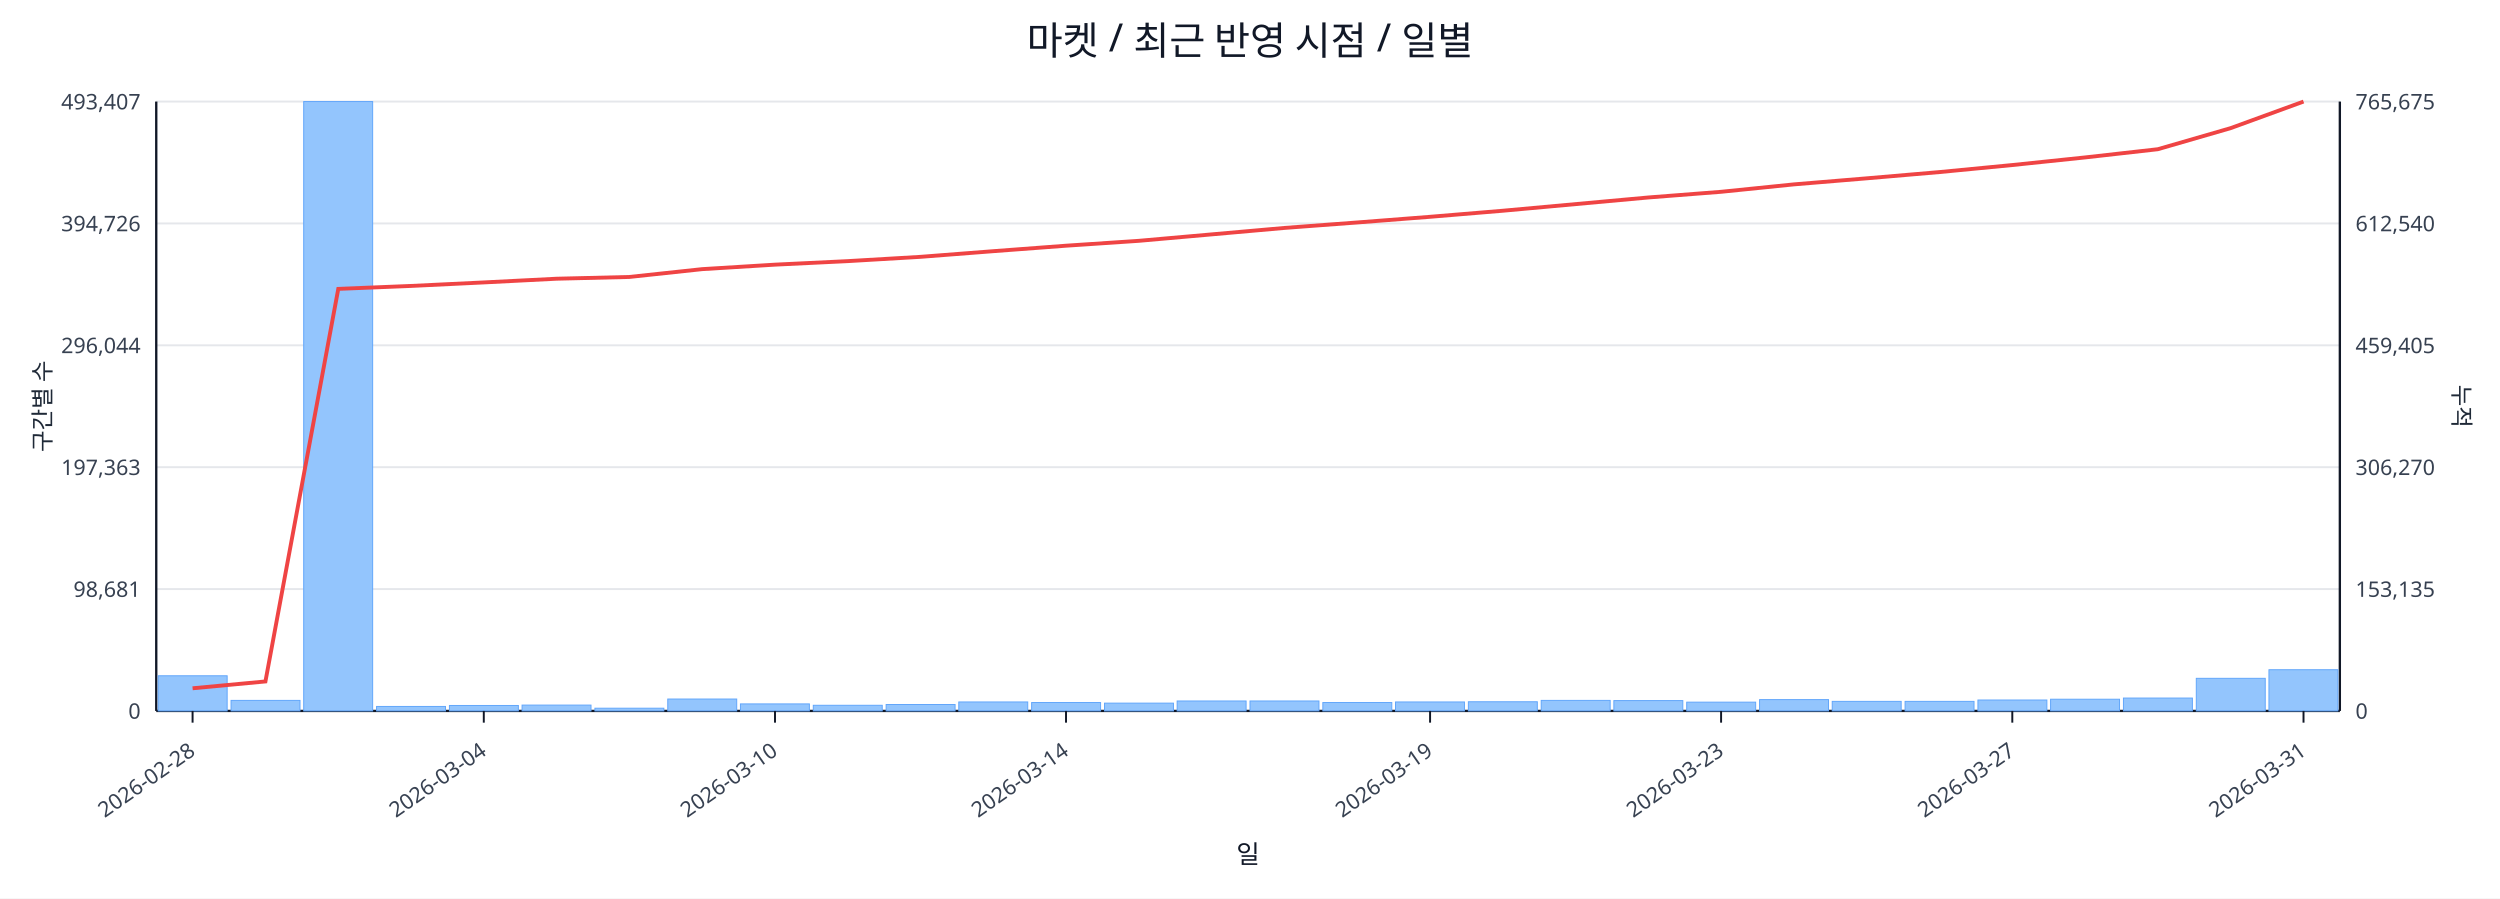
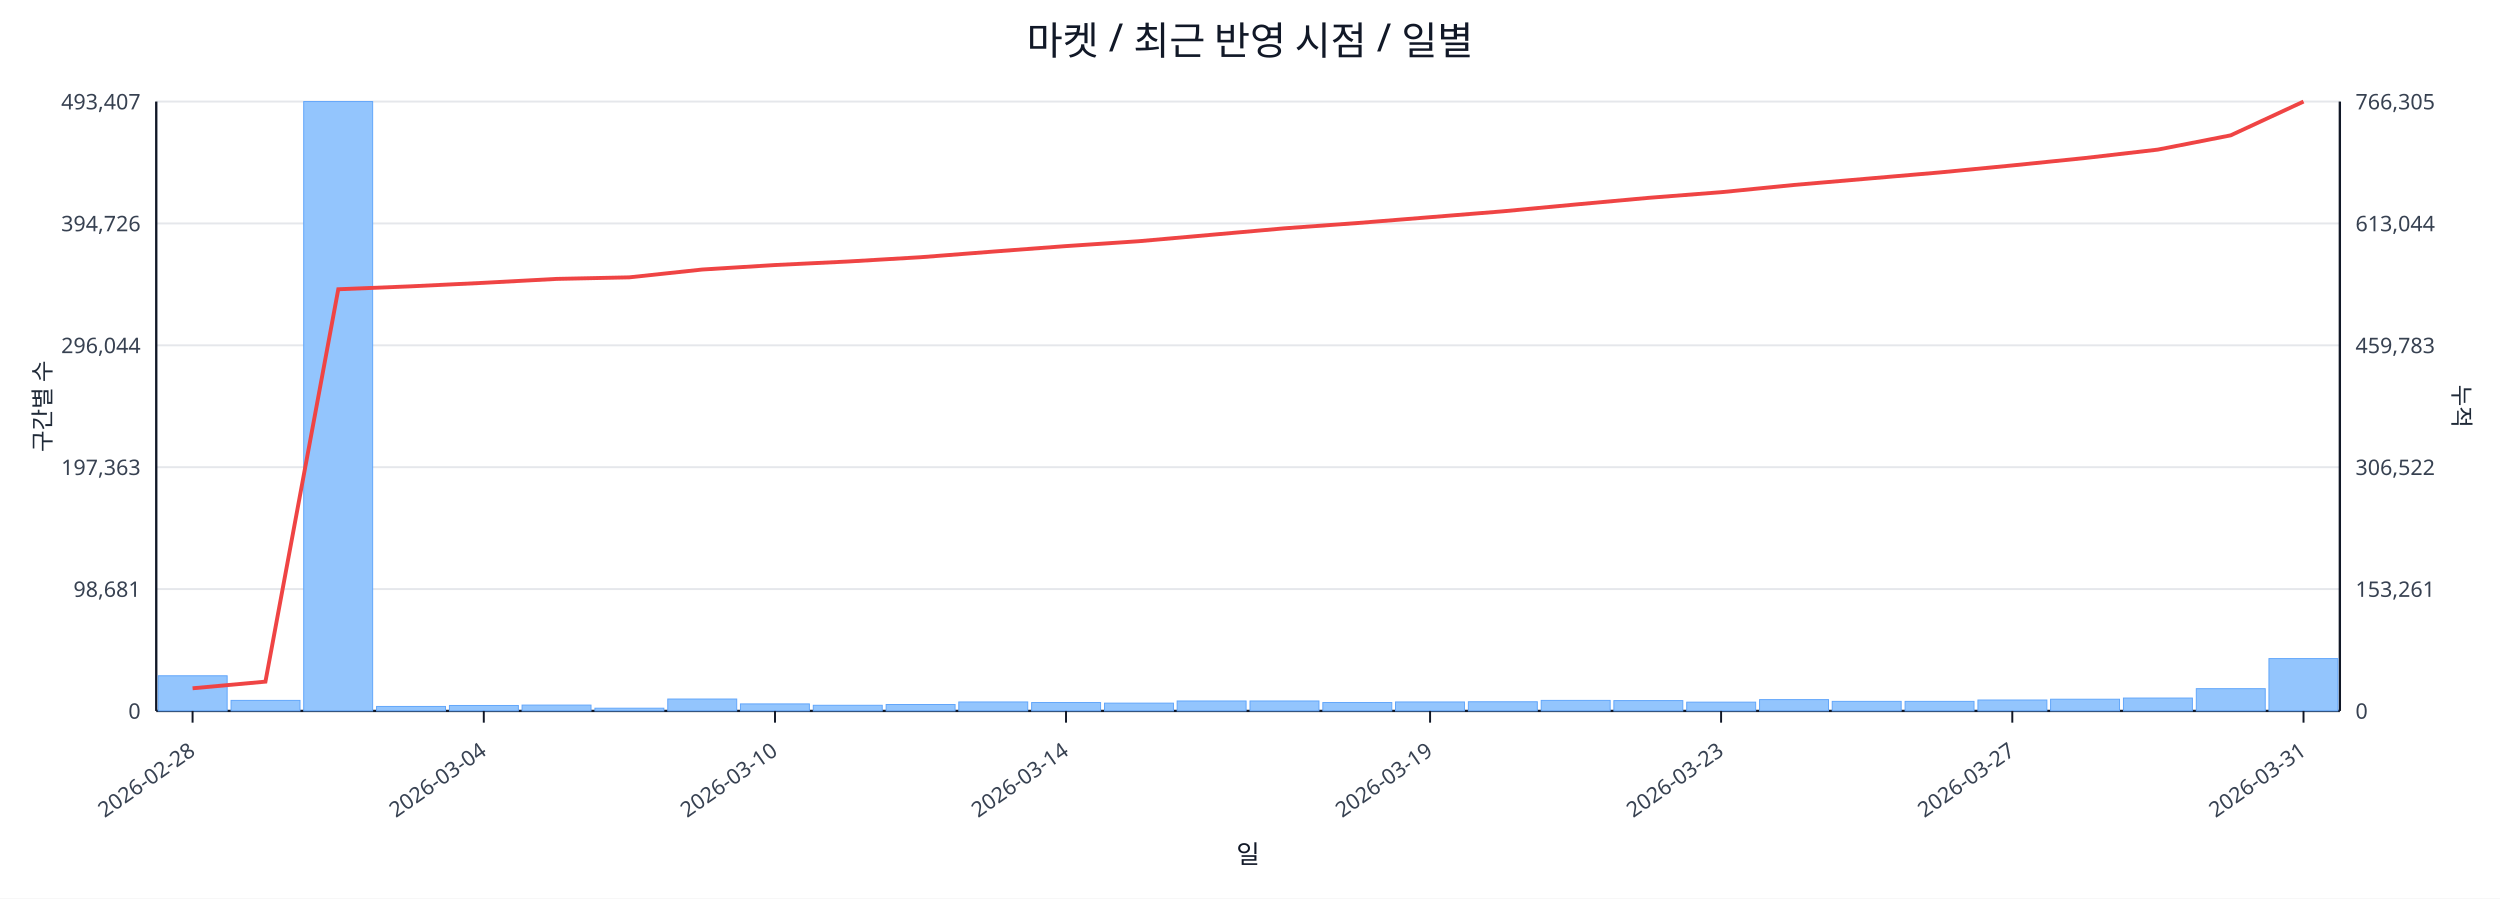
<svg xmlns="http://www.w3.org/2000/svg" width="1280" height="460" viewBox="0 0 1280 460">
  <rect x="0" y="0" width="100%" height="100%" fill="#ffffff" />
  <text x="640.0" y="28" font-size="20" text-anchor="middle" font-family="sans-serif" fill="#111827">마켓 / 최근 반영 시점 / 일별</text>
  <line x1="80.0" y1="52.0" x2="1198.0" y2="52.0" stroke="#e5e7eb" stroke-width="1" />
  <text x="72.0" y="56.0" font-size="11" text-anchor="end" font-family="sans-serif" fill="#374151">493,407</text>
-   <text x="1206.0" y="56.0" font-size="11" text-anchor="start" font-family="sans-serif" fill="#374151">765,675</text>
+   <text x="1206.0" y="56.0" font-size="11" text-anchor="start" font-family="sans-serif" fill="#374151">766,305</text>
  <line x1="80.0" y1="114.4" x2="1198.0" y2="114.4" stroke="#e5e7eb" stroke-width="1" />
  <text x="72.0" y="118.4" font-size="11" text-anchor="end" font-family="sans-serif" fill="#374151">394,726</text>
-   <text x="1206.0" y="118.4" font-size="11" text-anchor="start" font-family="sans-serif" fill="#374151">612,540</text>
+   <text x="1206.0" y="118.4" font-size="11" text-anchor="start" font-family="sans-serif" fill="#374151">613,044</text>
  <line x1="80.0" y1="176.8" x2="1198.0" y2="176.8" stroke="#e5e7eb" stroke-width="1" />
  <text x="72.0" y="180.8" font-size="11" text-anchor="end" font-family="sans-serif" fill="#374151">296,044</text>
-   <text x="1206.0" y="180.8" font-size="11" text-anchor="start" font-family="sans-serif" fill="#374151">459,405</text>
+   <text x="1206.0" y="180.8" font-size="11" text-anchor="start" font-family="sans-serif" fill="#374151">459,783</text>
  <line x1="80.0" y1="239.2" x2="1198.0" y2="239.2" stroke="#e5e7eb" stroke-width="1" />
  <text x="72.0" y="243.2" font-size="11" text-anchor="end" font-family="sans-serif" fill="#374151">197,363</text>
-   <text x="1206.0" y="243.2" font-size="11" text-anchor="start" font-family="sans-serif" fill="#374151">306,270</text>
+   <text x="1206.0" y="243.2" font-size="11" text-anchor="start" font-family="sans-serif" fill="#374151">306,522</text>
  <line x1="80.0" y1="301.6" x2="1198.0" y2="301.6" stroke="#e5e7eb" stroke-width="1" />
  <text x="72.0" y="305.6" font-size="11" text-anchor="end" font-family="sans-serif" fill="#374151">98,681</text>
-   <text x="1206.0" y="305.6" font-size="11" text-anchor="start" font-family="sans-serif" fill="#374151">153,135</text>
+   <text x="1206.0" y="305.6" font-size="11" text-anchor="start" font-family="sans-serif" fill="#374151">153,261</text>
  <line x1="80.0" y1="364.0" x2="1198.0" y2="364.0" stroke="#e5e7eb" stroke-width="1" />
  <text x="72.0" y="368.0" font-size="11" text-anchor="end" font-family="sans-serif" fill="#374151">0</text>
  <text x="1206.0" y="368.0" font-size="11" text-anchor="start" font-family="sans-serif" fill="#374151">0</text>
  <line x1="80.0" y1="364.0" x2="1198.0" y2="364.0" stroke="#111827" stroke-width="1.2" />
  <line x1="80.0" y1="52.0" x2="80.0" y2="364.0" stroke="#111827" stroke-width="1.2" />
  <line x1="1198.0" y1="52.0" x2="1198.0" y2="364.0" stroke="#111827" stroke-width="1.2" />
  <rect x="81.0" y="346.0" width="35.3" height="18.0" fill="#93c5fd" stroke="#60a5fa" stroke-width="0.5" />
  <rect x="118.3" y="358.6" width="35.3" height="5.4" fill="#93c5fd" stroke="#60a5fa" stroke-width="0.5" />
  <rect x="155.5" y="52.0" width="35.3" height="312.0" fill="#93c5fd" stroke="#60a5fa" stroke-width="0.5" />
  <rect x="192.8" y="361.7" width="35.3" height="2.3" fill="#93c5fd" stroke="#60a5fa" stroke-width="0.5" />
  <rect x="230.1" y="361.2" width="35.3" height="2.8" fill="#93c5fd" stroke="#60a5fa" stroke-width="0.5" />
  <rect x="267.3" y="361.0" width="35.3" height="3.0" fill="#93c5fd" stroke="#60a5fa" stroke-width="0.5" />
  <rect x="304.6" y="362.6" width="35.3" height="1.4" fill="#93c5fd" stroke="#60a5fa" stroke-width="0.5" />
  <rect x="341.9" y="357.9" width="35.3" height="6.1" fill="#93c5fd" stroke="#60a5fa" stroke-width="0.5" />
  <rect x="379.1" y="360.4" width="35.3" height="3.6" fill="#93c5fd" stroke="#60a5fa" stroke-width="0.5" />
  <rect x="416.4" y="361.1" width="35.3" height="2.9" fill="#93c5fd" stroke="#60a5fa" stroke-width="0.5" />
  <rect x="453.7" y="360.7" width="35.3" height="3.3" fill="#93c5fd" stroke="#60a5fa" stroke-width="0.5" />
  <rect x="490.9" y="359.4" width="35.3" height="4.6" fill="#93c5fd" stroke="#60a5fa" stroke-width="0.5" />
  <rect x="528.2" y="359.7" width="35.3" height="4.3" fill="#93c5fd" stroke="#60a5fa" stroke-width="0.5" />
  <rect x="565.5" y="360.0" width="35.3" height="4.0" fill="#93c5fd" stroke="#60a5fa" stroke-width="0.5" />
  <rect x="602.7" y="358.9" width="35.3" height="5.1" fill="#93c5fd" stroke="#60a5fa" stroke-width="0.5" />
  <rect x="640.0" y="358.9" width="35.3" height="5.1" fill="#93c5fd" stroke="#60a5fa" stroke-width="0.5" />
  <rect x="677.3" y="359.7" width="35.3" height="4.3" fill="#93c5fd" stroke="#60a5fa" stroke-width="0.5" />
  <rect x="714.5" y="359.4" width="35.3" height="4.6" fill="#93c5fd" stroke="#60a5fa" stroke-width="0.5" />
  <rect x="751.8" y="359.3" width="35.3" height="4.7" fill="#93c5fd" stroke="#60a5fa" stroke-width="0.5" />
  <rect x="789.1" y="358.6" width="35.3" height="5.4" fill="#93c5fd" stroke="#60a5fa" stroke-width="0.5" />
  <rect x="826.3" y="358.7" width="35.3" height="5.3" fill="#93c5fd" stroke="#60a5fa" stroke-width="0.5" />
  <rect x="863.6" y="359.5" width="35.3" height="4.5" fill="#93c5fd" stroke="#60a5fa" stroke-width="0.5" />
  <rect x="900.9" y="358.2" width="35.3" height="5.8" fill="#93c5fd" stroke="#60a5fa" stroke-width="0.5" />
  <rect x="938.1" y="359.1" width="35.3" height="4.9" fill="#93c5fd" stroke="#60a5fa" stroke-width="0.5" />
  <rect x="975.4" y="359.1" width="35.3" height="4.9" fill="#93c5fd" stroke="#60a5fa" stroke-width="0.5" />
  <rect x="1012.7" y="358.4" width="35.3" height="5.6" fill="#93c5fd" stroke="#60a5fa" stroke-width="0.5" />
  <rect x="1049.9" y="358.0" width="35.3" height="6.0" fill="#93c5fd" stroke="#60a5fa" stroke-width="0.5" />
  <rect x="1087.2" y="357.4" width="35.3" height="6.6" fill="#93c5fd" stroke="#60a5fa" stroke-width="0.5" />
-   <rect x="1124.5" y="347.3" width="35.3" height="16.7" fill="#93c5fd" stroke="#60a5fa" stroke-width="0.5" />
-   <rect x="1161.7" y="342.9" width="35.3" height="21.1" fill="#93c5fd" stroke="#60a5fa" stroke-width="0.5" />
-   <polyline fill="none" stroke="#ef4444" stroke-width="2" points="98.6,352.4 135.9,348.9 173.2,147.9 210.4,146.4 247.7,144.6 285.0,142.7 322.2,141.8 359.5,137.8 396.8,135.5 434.0,133.7 471.3,131.5 508.6,128.6 545.8,125.8 583.1,123.3 620.4,120.0 657.6,116.7 694.9,113.9 732.2,111.0 769.4,107.9 806.7,104.5 844.0,101.1 881.2,98.2 918.5,94.4 955.8,91.3 993.0,88.1 1030.3,84.5 1067.6,80.6 1104.8,76.4 1142.1,65.6 1179.4,52.0" />
+   <rect x="1124.5" y="352.6" width="35.3" height="11.4" fill="#93c5fd" stroke="#60a5fa" stroke-width="0.5" />
+   <rect x="1161.7" y="337.2" width="35.3" height="26.8" fill="#93c5fd" stroke="#60a5fa" stroke-width="0.5" />
+   <polyline fill="none" stroke="#ef4444" stroke-width="2" points="98.6,352.4 135.9,349.0 173.2,148.1 210.4,146.6 247.7,144.8 285.0,142.8 322.2,142.0 359.5,138.0 396.8,135.7 434.0,133.9 471.3,131.7 508.6,128.8 545.8,126.0 583.1,123.5 620.4,120.2 657.6,116.9 694.9,114.2 732.2,111.2 769.4,108.2 806.7,104.7 844.0,101.3 881.2,98.4 918.5,94.7 955.8,91.5 993.0,88.3 1030.3,84.7 1067.6,80.9 1104.8,76.6 1142.1,69.3 1179.4,52.0" />
  <line x1="98.6" y1="364.0" x2="98.6" y2="370.0" stroke="#111827" stroke-width="1" />
  <text x="100.6" y="386.0" font-size="11" text-anchor="end" transform="rotate(-35 100.6 386.0)" font-family="sans-serif" fill="#374151">2026-02-28</text>
  <line x1="247.7" y1="364.0" x2="247.7" y2="370.0" stroke="#111827" stroke-width="1" />
  <text x="249.7" y="386.0" font-size="11" text-anchor="end" transform="rotate(-35 249.7 386.0)" font-family="sans-serif" fill="#374151">2026-03-04</text>
  <line x1="396.8" y1="364.0" x2="396.8" y2="370.0" stroke="#111827" stroke-width="1" />
  <text x="398.8" y="386.0" font-size="11" text-anchor="end" transform="rotate(-35 398.8 386.0)" font-family="sans-serif" fill="#374151">2026-03-10</text>
  <line x1="545.8" y1="364.0" x2="545.8" y2="370.0" stroke="#111827" stroke-width="1" />
  <text x="547.8" y="386.0" font-size="11" text-anchor="end" transform="rotate(-35 547.8 386.0)" font-family="sans-serif" fill="#374151">2026-03-14</text>
  <line x1="732.2" y1="364.0" x2="732.2" y2="370.0" stroke="#111827" stroke-width="1" />
  <text x="734.2" y="386.0" font-size="11" text-anchor="end" transform="rotate(-35 734.2 386.0)" font-family="sans-serif" fill="#374151">2026-03-19</text>
  <line x1="881.2" y1="364.0" x2="881.2" y2="370.0" stroke="#111827" stroke-width="1" />
  <text x="883.2" y="386.0" font-size="11" text-anchor="end" transform="rotate(-35 883.2 386.0)" font-family="sans-serif" fill="#374151">2026-03-23</text>
  <line x1="1030.3" y1="364.0" x2="1030.3" y2="370.0" stroke="#111827" stroke-width="1" />
  <text x="1032.3" y="386.0" font-size="11" text-anchor="end" transform="rotate(-35 1032.3 386.0)" font-family="sans-serif" fill="#374151">2026-03-27</text>
  <line x1="1179.4" y1="364.0" x2="1179.4" y2="370.0" stroke="#111827" stroke-width="1" />
  <text x="1181.4" y="386.0" font-size="11" text-anchor="end" transform="rotate(-35 1181.4 386.0)" font-family="sans-serif" fill="#374151">2026-03-31</text>
  <text x="26" y="208.0" font-size="12" transform="rotate(-90 26 208.0)" text-anchor="middle" font-family="sans-serif" fill="#1f2937">구간별 수</text>
  <text x="1256.0" y="208.0" font-size="12" transform="rotate(90 1256.0 208.0)" text-anchor="middle" font-family="sans-serif" fill="#1f2937">누적</text>
  <text x="639.0" y="442.0" font-size="13" text-anchor="middle" font-family="sans-serif" fill="#111827">일</text>
</svg>
